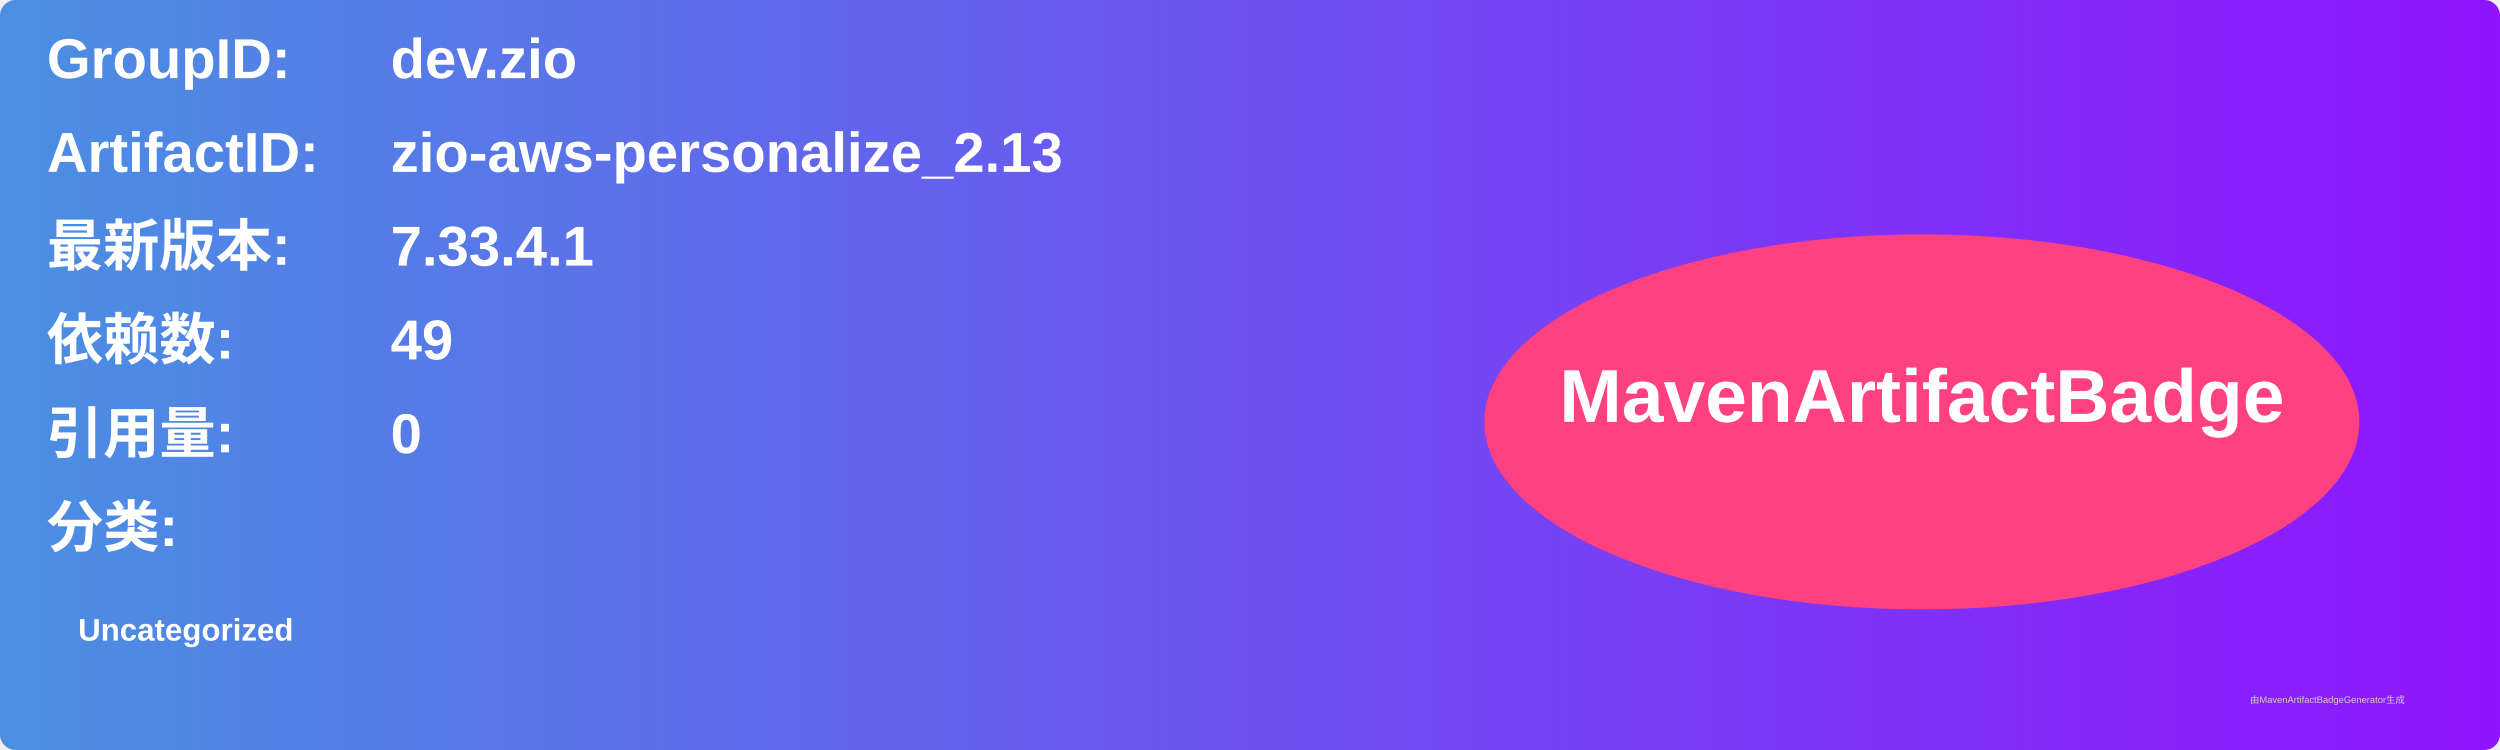
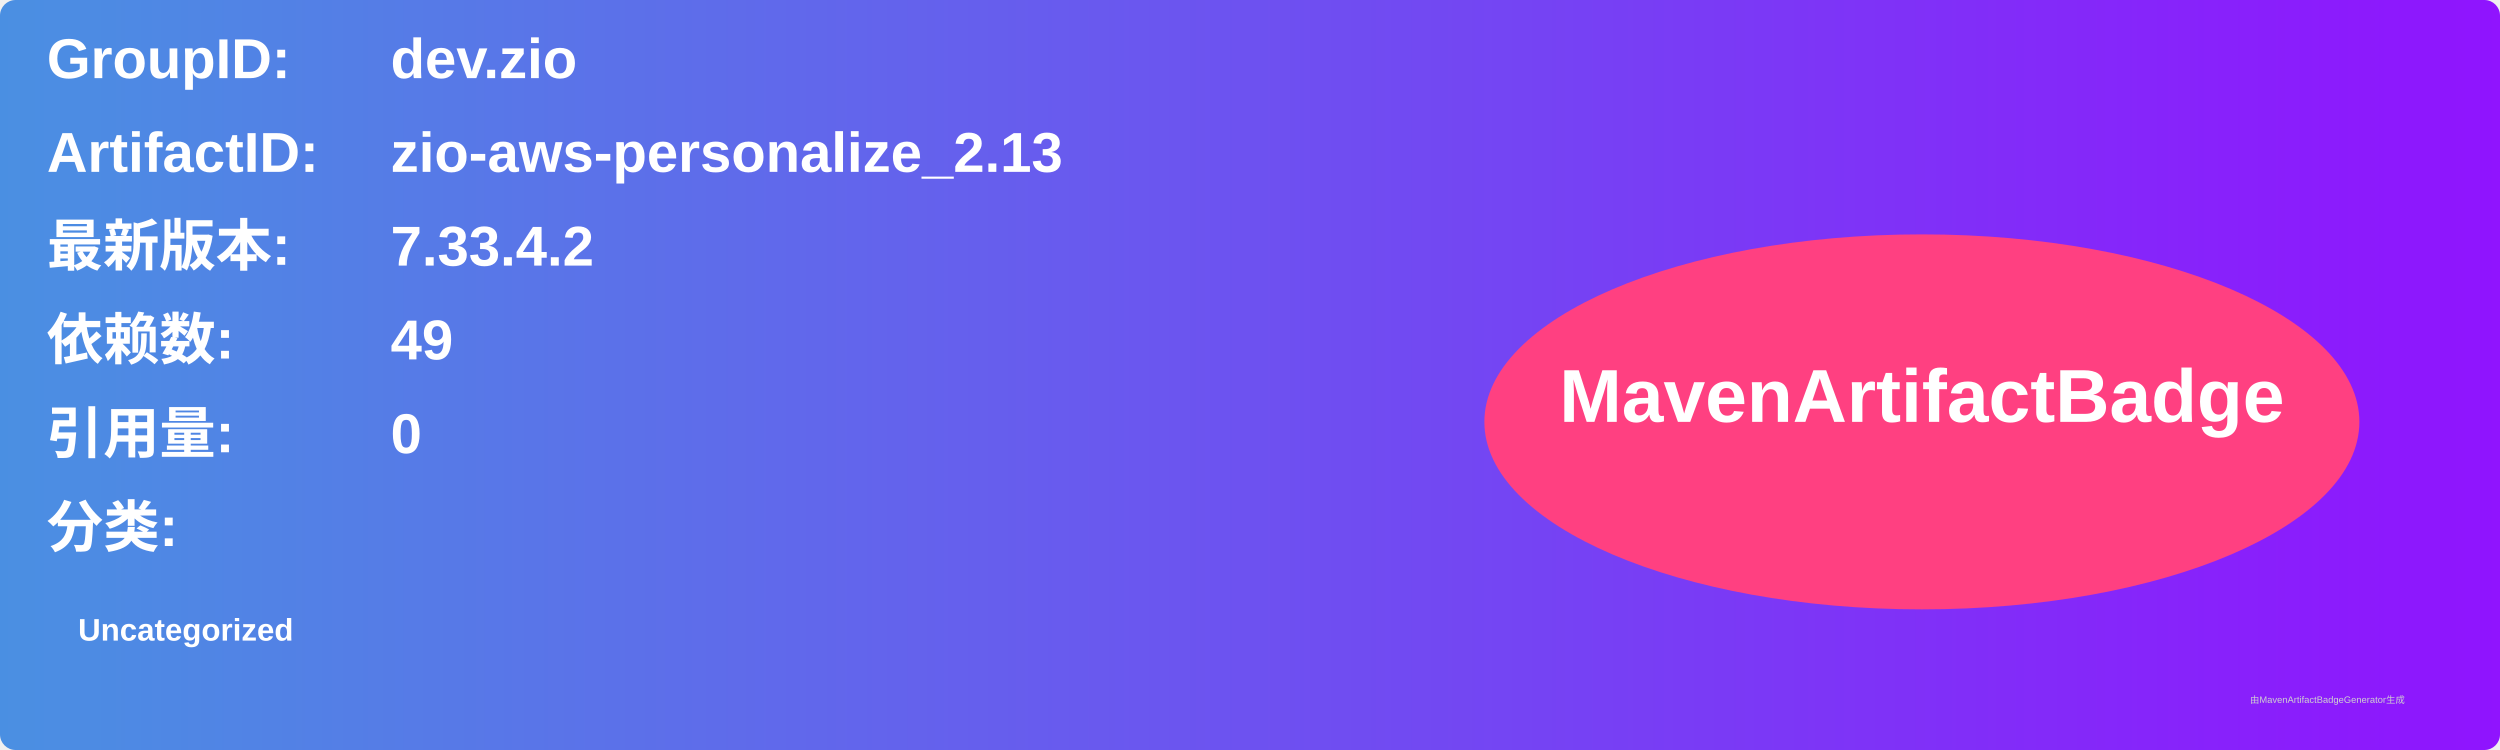
<svg xmlns="http://www.w3.org/2000/svg" width="800" height="240" viewBox="0 0 800 240">
  <linearGradient id="grad" x1="0%" y1="0%" x2="100%" y2="0%">
    <stop offset="0%" stop-color="#4a90e2" />
    <stop offset="100%" stop-color="#9013fe" />
  </linearGradient>
  <rect width="100%" height="100%" rx="5" ry="5" fill="url(#grad)" />
  <g transform="translate(15, 15)">
    <text x="0" y="10" font-family="Arial" font-size="18" fill="white" font-weight="bold" width="260">GroupID:</text>
    <text x="110" y="10" font-family="Arial" font-size="18" fill="white" font-weight="bold" width="460">dev.zio</text>
    <text x="0" y="40" font-family="Arial" font-size="18" fill="white" font-weight="bold" width="260">ArtifactID:</text>
    <text x="110" y="40" font-family="Arial" font-size="18" fill="white" font-weight="bold" width="460">zio-aws-personalize_2.13</text>
    <text x="0" y="70" font-family="Arial" font-size="18" fill="white" font-weight="bold">最新版本:</text>
    <text x="110" y="70" font-family="Arial" font-size="18" fill="white" font-weight="bold">
-       <tspan font-weight="bold">7.33.4.1</tspan>
+       <tspan font-weight="bold">7.33.4.2</tspan>
    </text>
    <text x="0" y="100" font-family="Arial" font-size="18" fill="white" font-weight="bold">依赖数: </text>
    <text x="110" y="100" font-family="Arial" font-size="18" fill="white">
      <tspan font-weight="bold">49</tspan>
    </text>
    <text x="0" y="130" font-family="Arial" font-size="18" fill="white" font-weight="bold">引用量: </text>
    <text x="110" y="130" font-family="Arial" font-size="18" fill="white">
      <tspan font-weight="bold">0</tspan>
    </text>
    <text x="0" y="160" font-family="Arial" font-size="18" fill="white" font-weight="bold">分类:</text>
    <text x="10" y="190" font-family="Arial" font-size="10" fill="white">
      <tspan font-weight="bold">Uncategorized</tspan>
    </text>
    <ellipse cx="600" cy="120" rx="140" ry="60" fill="#ff4081" />
    <text x="600" y="120" text-anchor="middle" font-family="Arial" font-size="24" fill="white" font-weight="bold">MavenArtifactBadge</text>
  </g>
  <text x="720" y="225" font-family="Arial" font-size="3" fill="#d0d0d0">由MavenArtifactBadgeGenerator生成</text>
</svg>
